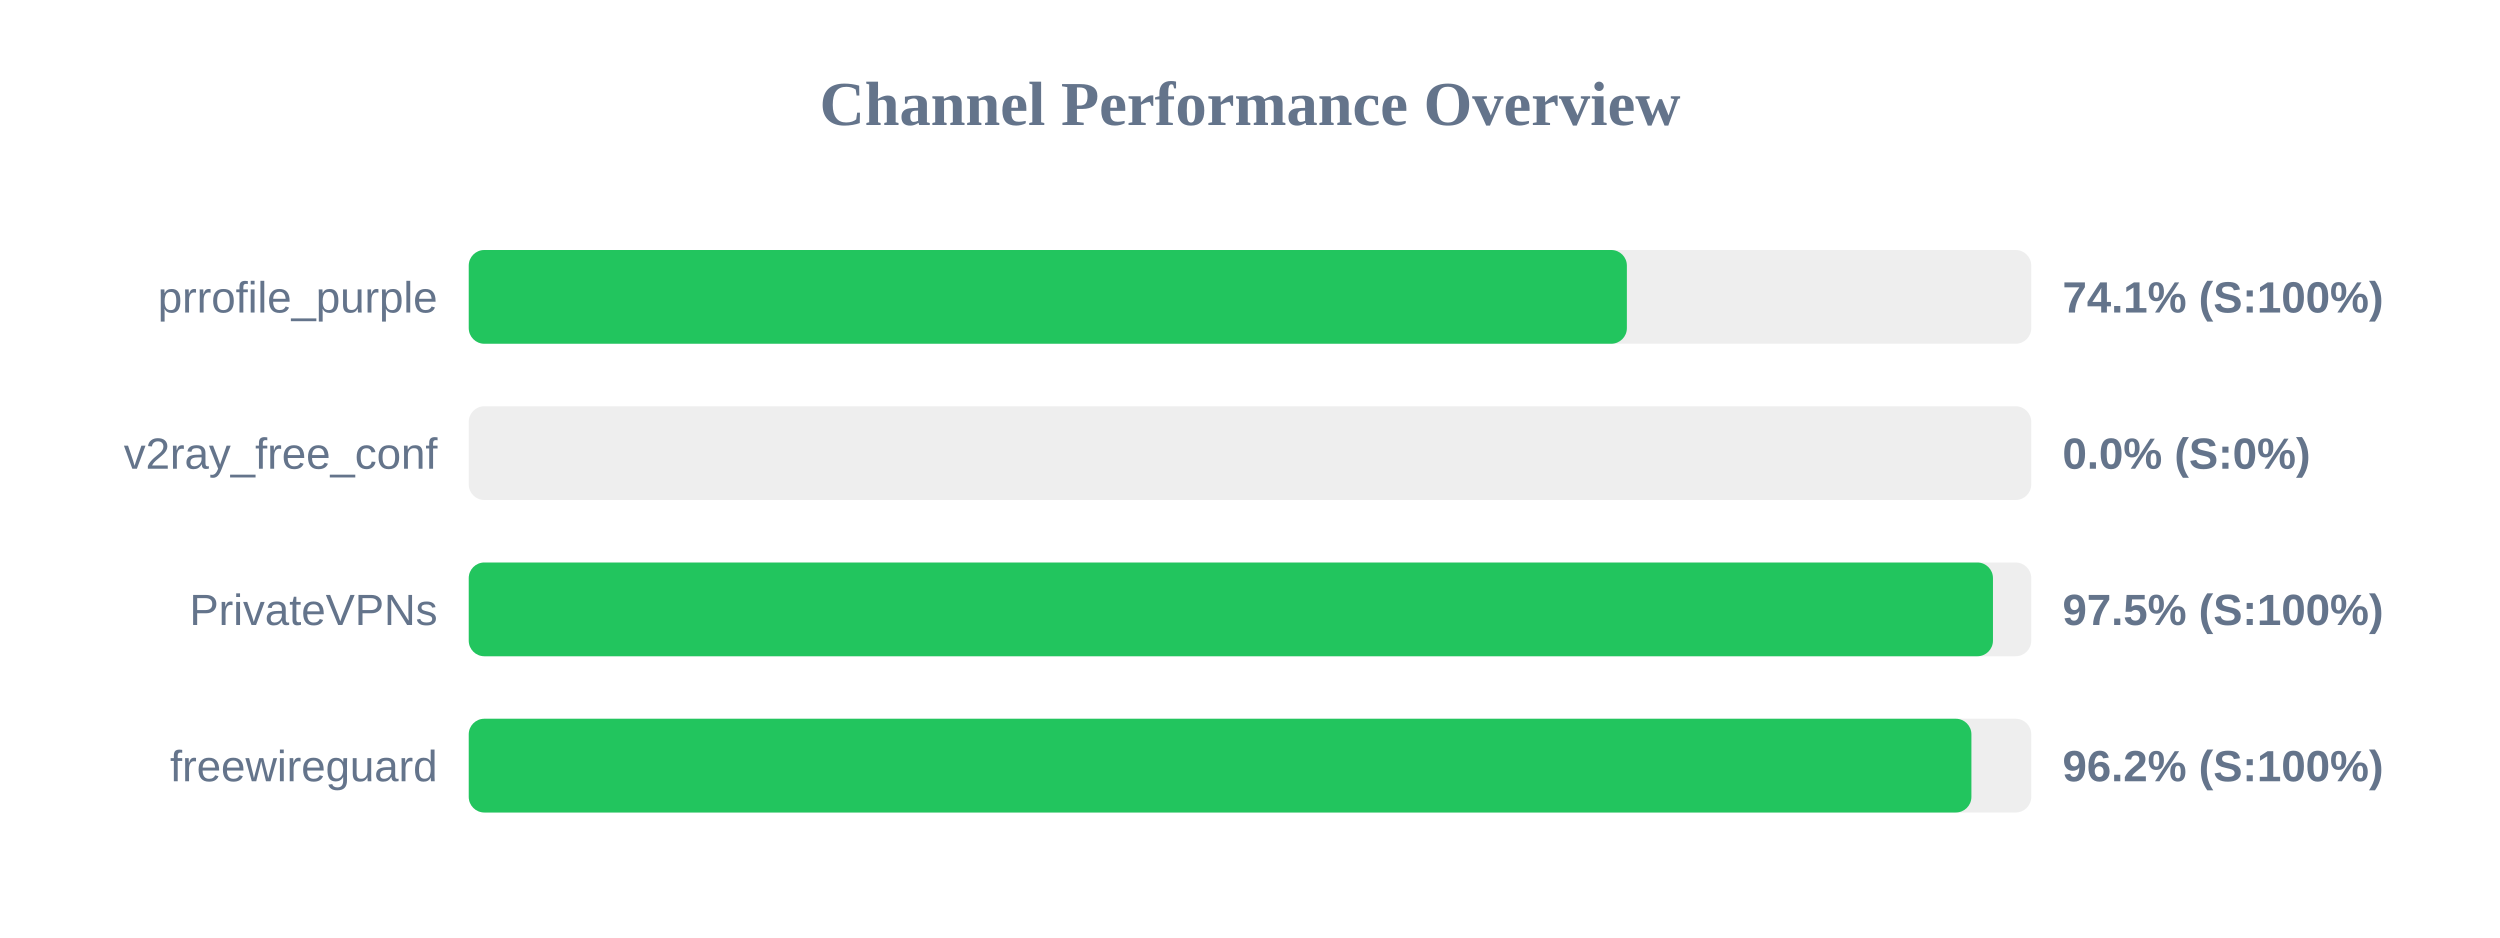
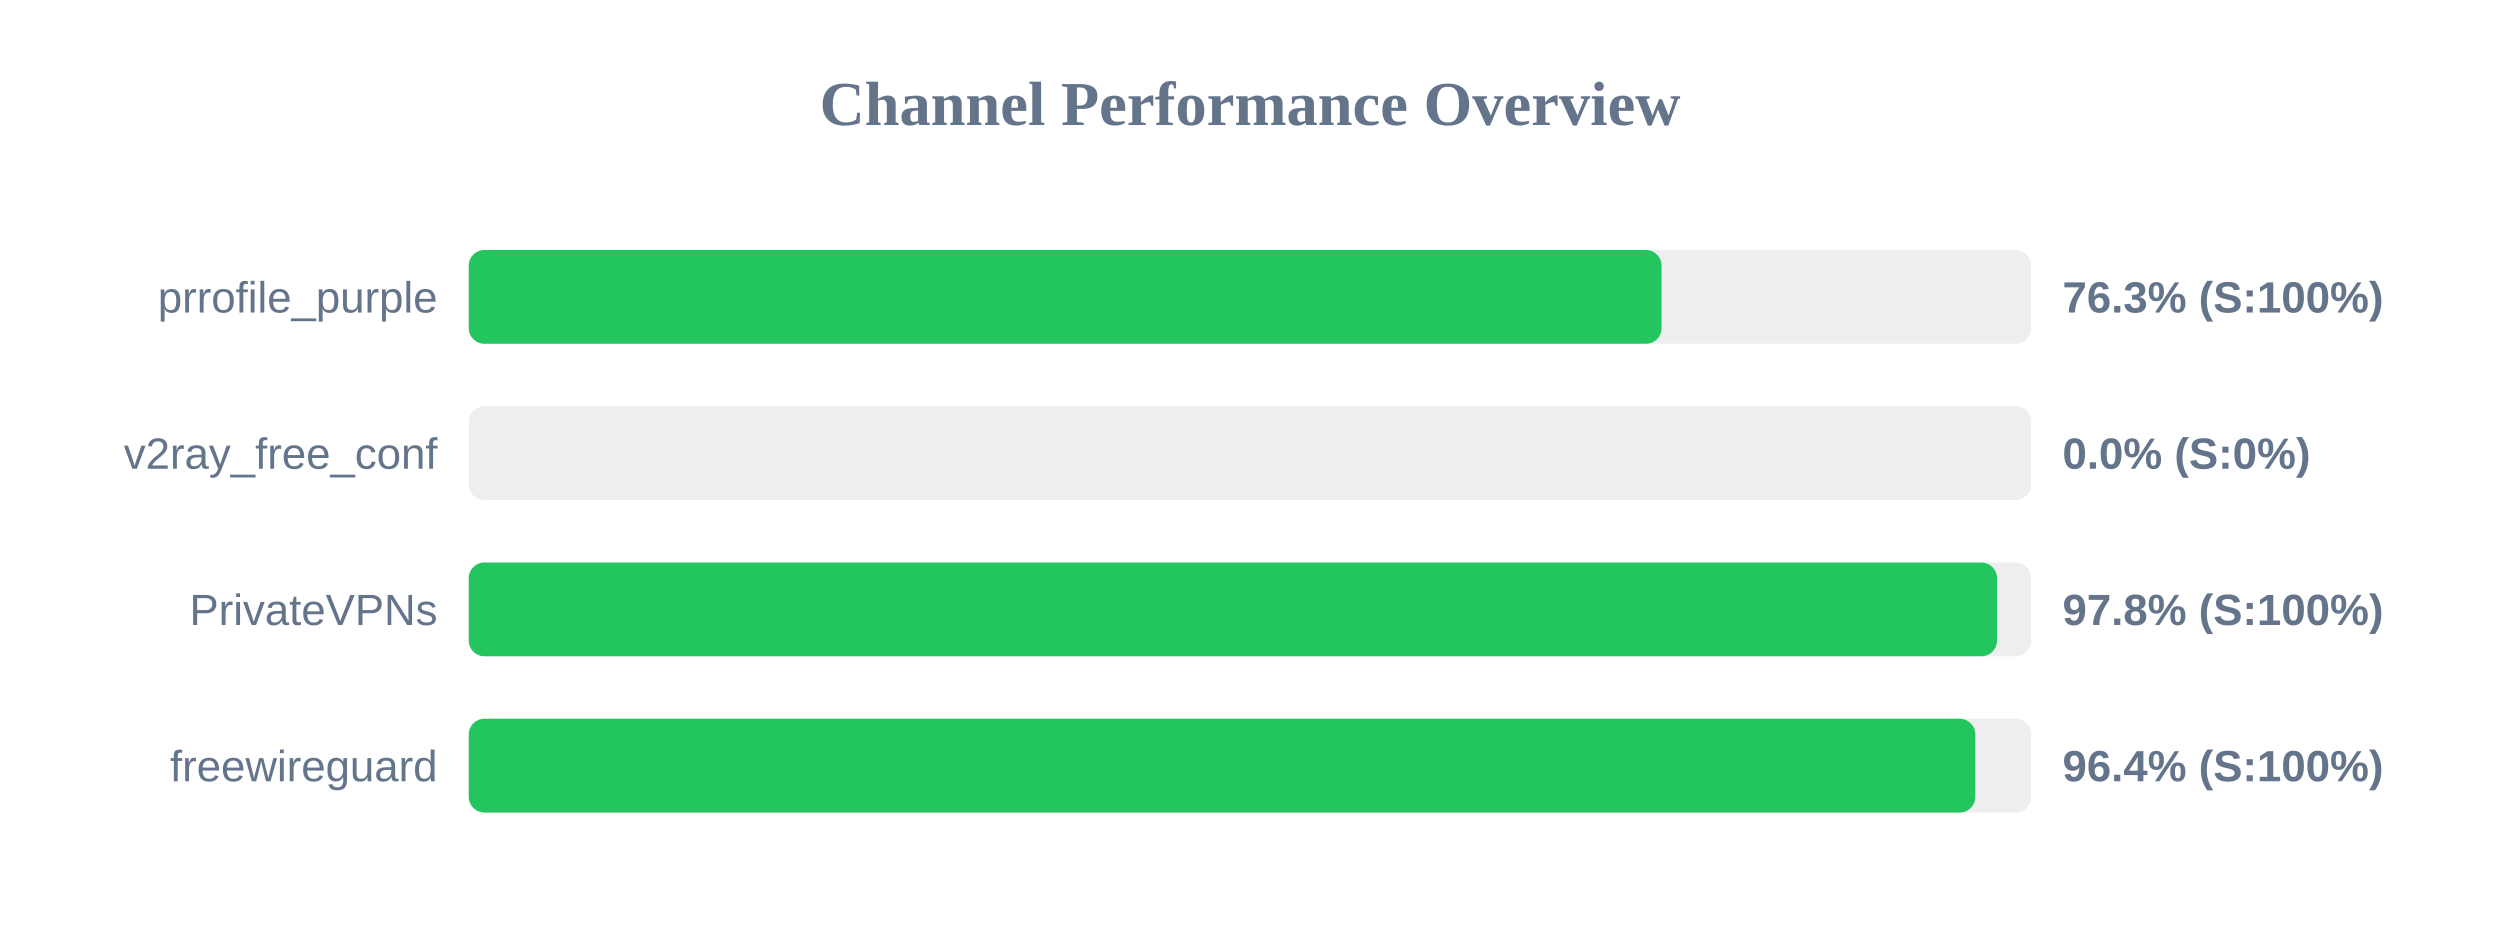
<svg xmlns="http://www.w3.org/2000/svg" width="800" height="300" version="1.1">
  <style>
        .row { font: 14px Arial; fill: #64748b; }
        .score { font: bold 14px Arial; fill: #64748b; }
    </style>
  <text x="400" y="40" text-anchor="middle" font-size="20px" font-weight="bold" fill="#64748b">Channel Performance Overview</text>
  <rect x="150" y="80" width="500" height="30" fill="#eee" rx="5" />
-   <rect x="150" y="80" width="370.6" height="30" fill="#22c55e" rx="5" />
+   <rect x="150" y="80" width="381.7" height="30" fill="#22c55e" rx="5" />
  <text x="140" y="100" text-anchor="end" class="row">prrofile_purple</text>
-   <text x="660" y="100" text-anchor="start" class="score">74.1% (S:100%)</text>
+   <text x="660" y="100" text-anchor="start" class="score">76.3% (S:100%)</text>
  <rect x="150" y="130" width="500" height="30" fill="#eee" rx="5" />
  <rect x="150" y="130" width="0.0" height="30" fill="#ef4444" rx="5" />
  <text x="140" y="150" text-anchor="end" class="row">v2ray_free_conf</text>
  <text x="660" y="150" text-anchor="start" class="score">0.0% (S:0%)</text>
  <rect x="150" y="180" width="500" height="30" fill="#eee" rx="5" />
-   <rect x="150" y="180" width="487.75" height="30" fill="#22c55e" rx="5" />
+   <rect x="150" y="180" width="489.05" height="30" fill="#22c55e" rx="5" />
  <text x="140" y="200" text-anchor="end" class="row">PrivateVPNs</text>
-   <text x="660" y="200" text-anchor="start" class="score">97.5% (S:100%)</text>
+   <text x="660" y="200" text-anchor="start" class="score">97.8% (S:100%)</text>
  <rect x="150" y="230" width="500" height="30" fill="#eee" rx="5" />
-   <rect x="150" y="230" width="480.85" height="30" fill="#22c55e" rx="5" />
+   <rect x="150" y="230" width="482.1" height="30" fill="#22c55e" rx="5" />
  <text x="140" y="250" text-anchor="end" class="row">freewireguard</text>
-   <text x="660" y="250" text-anchor="start" class="score">96.2% (S:100%)</text>
+   <text x="660" y="250" text-anchor="start" class="score">96.4% (S:100%)</text>
</svg>
